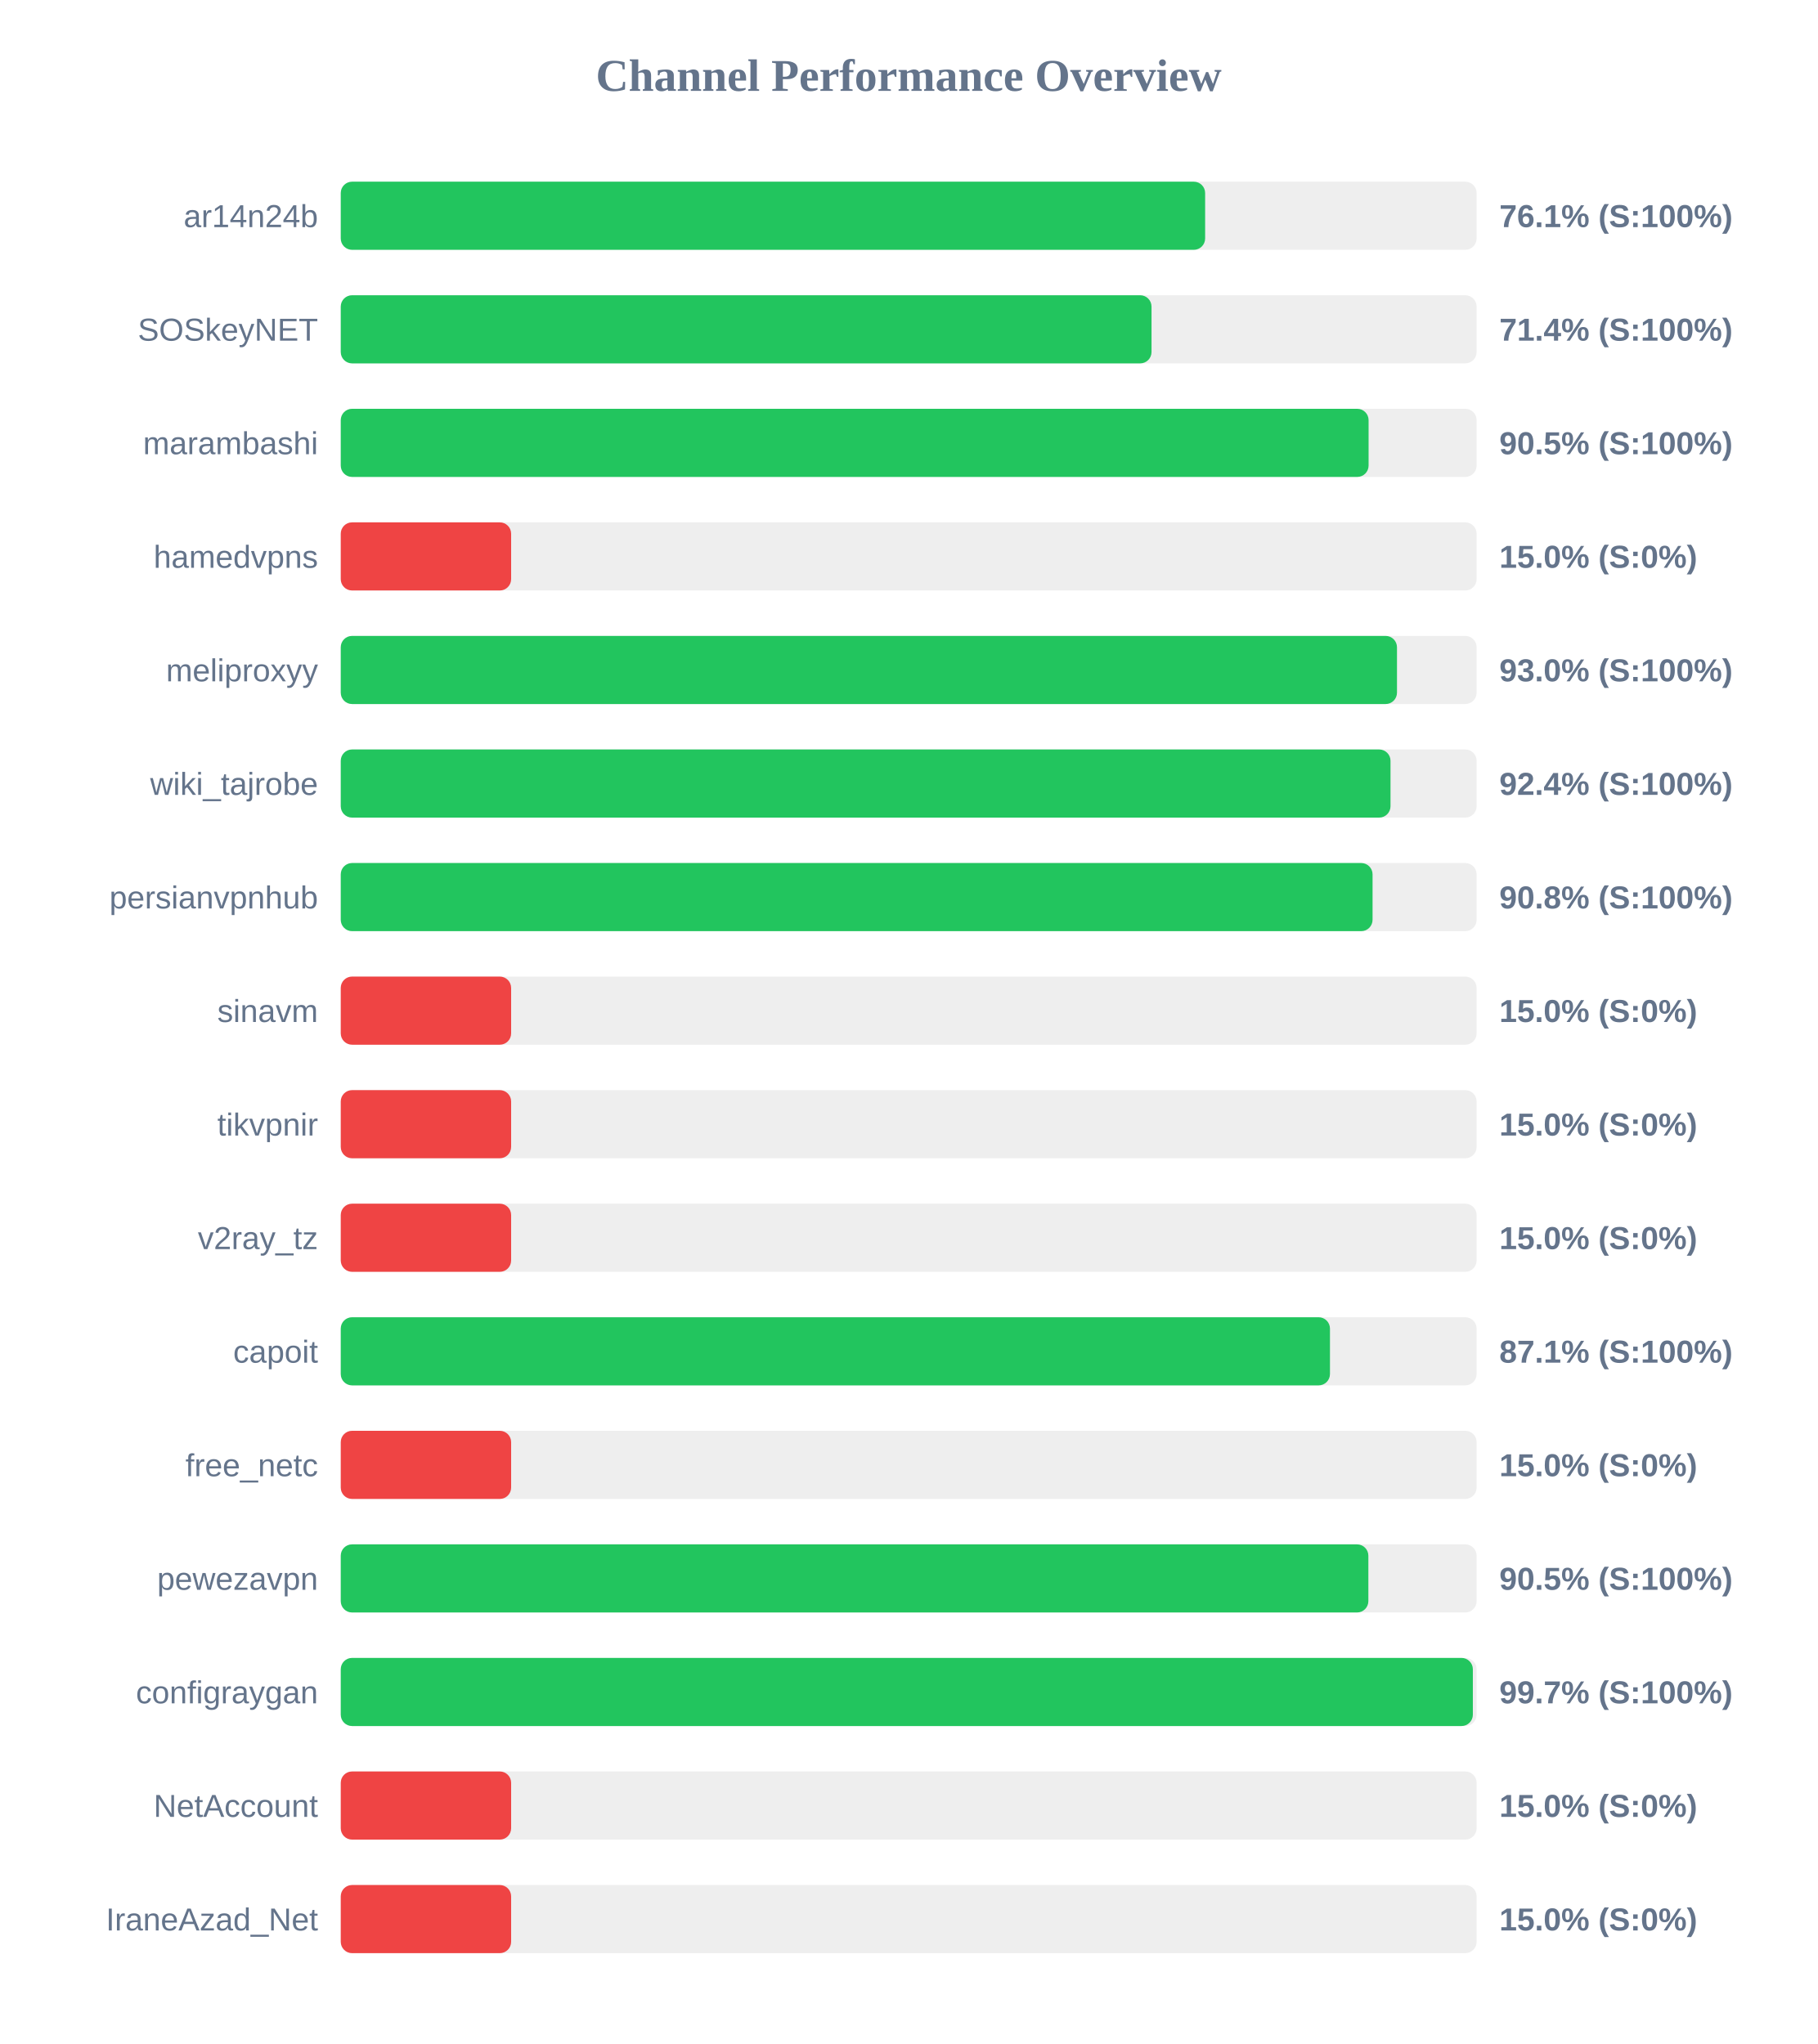
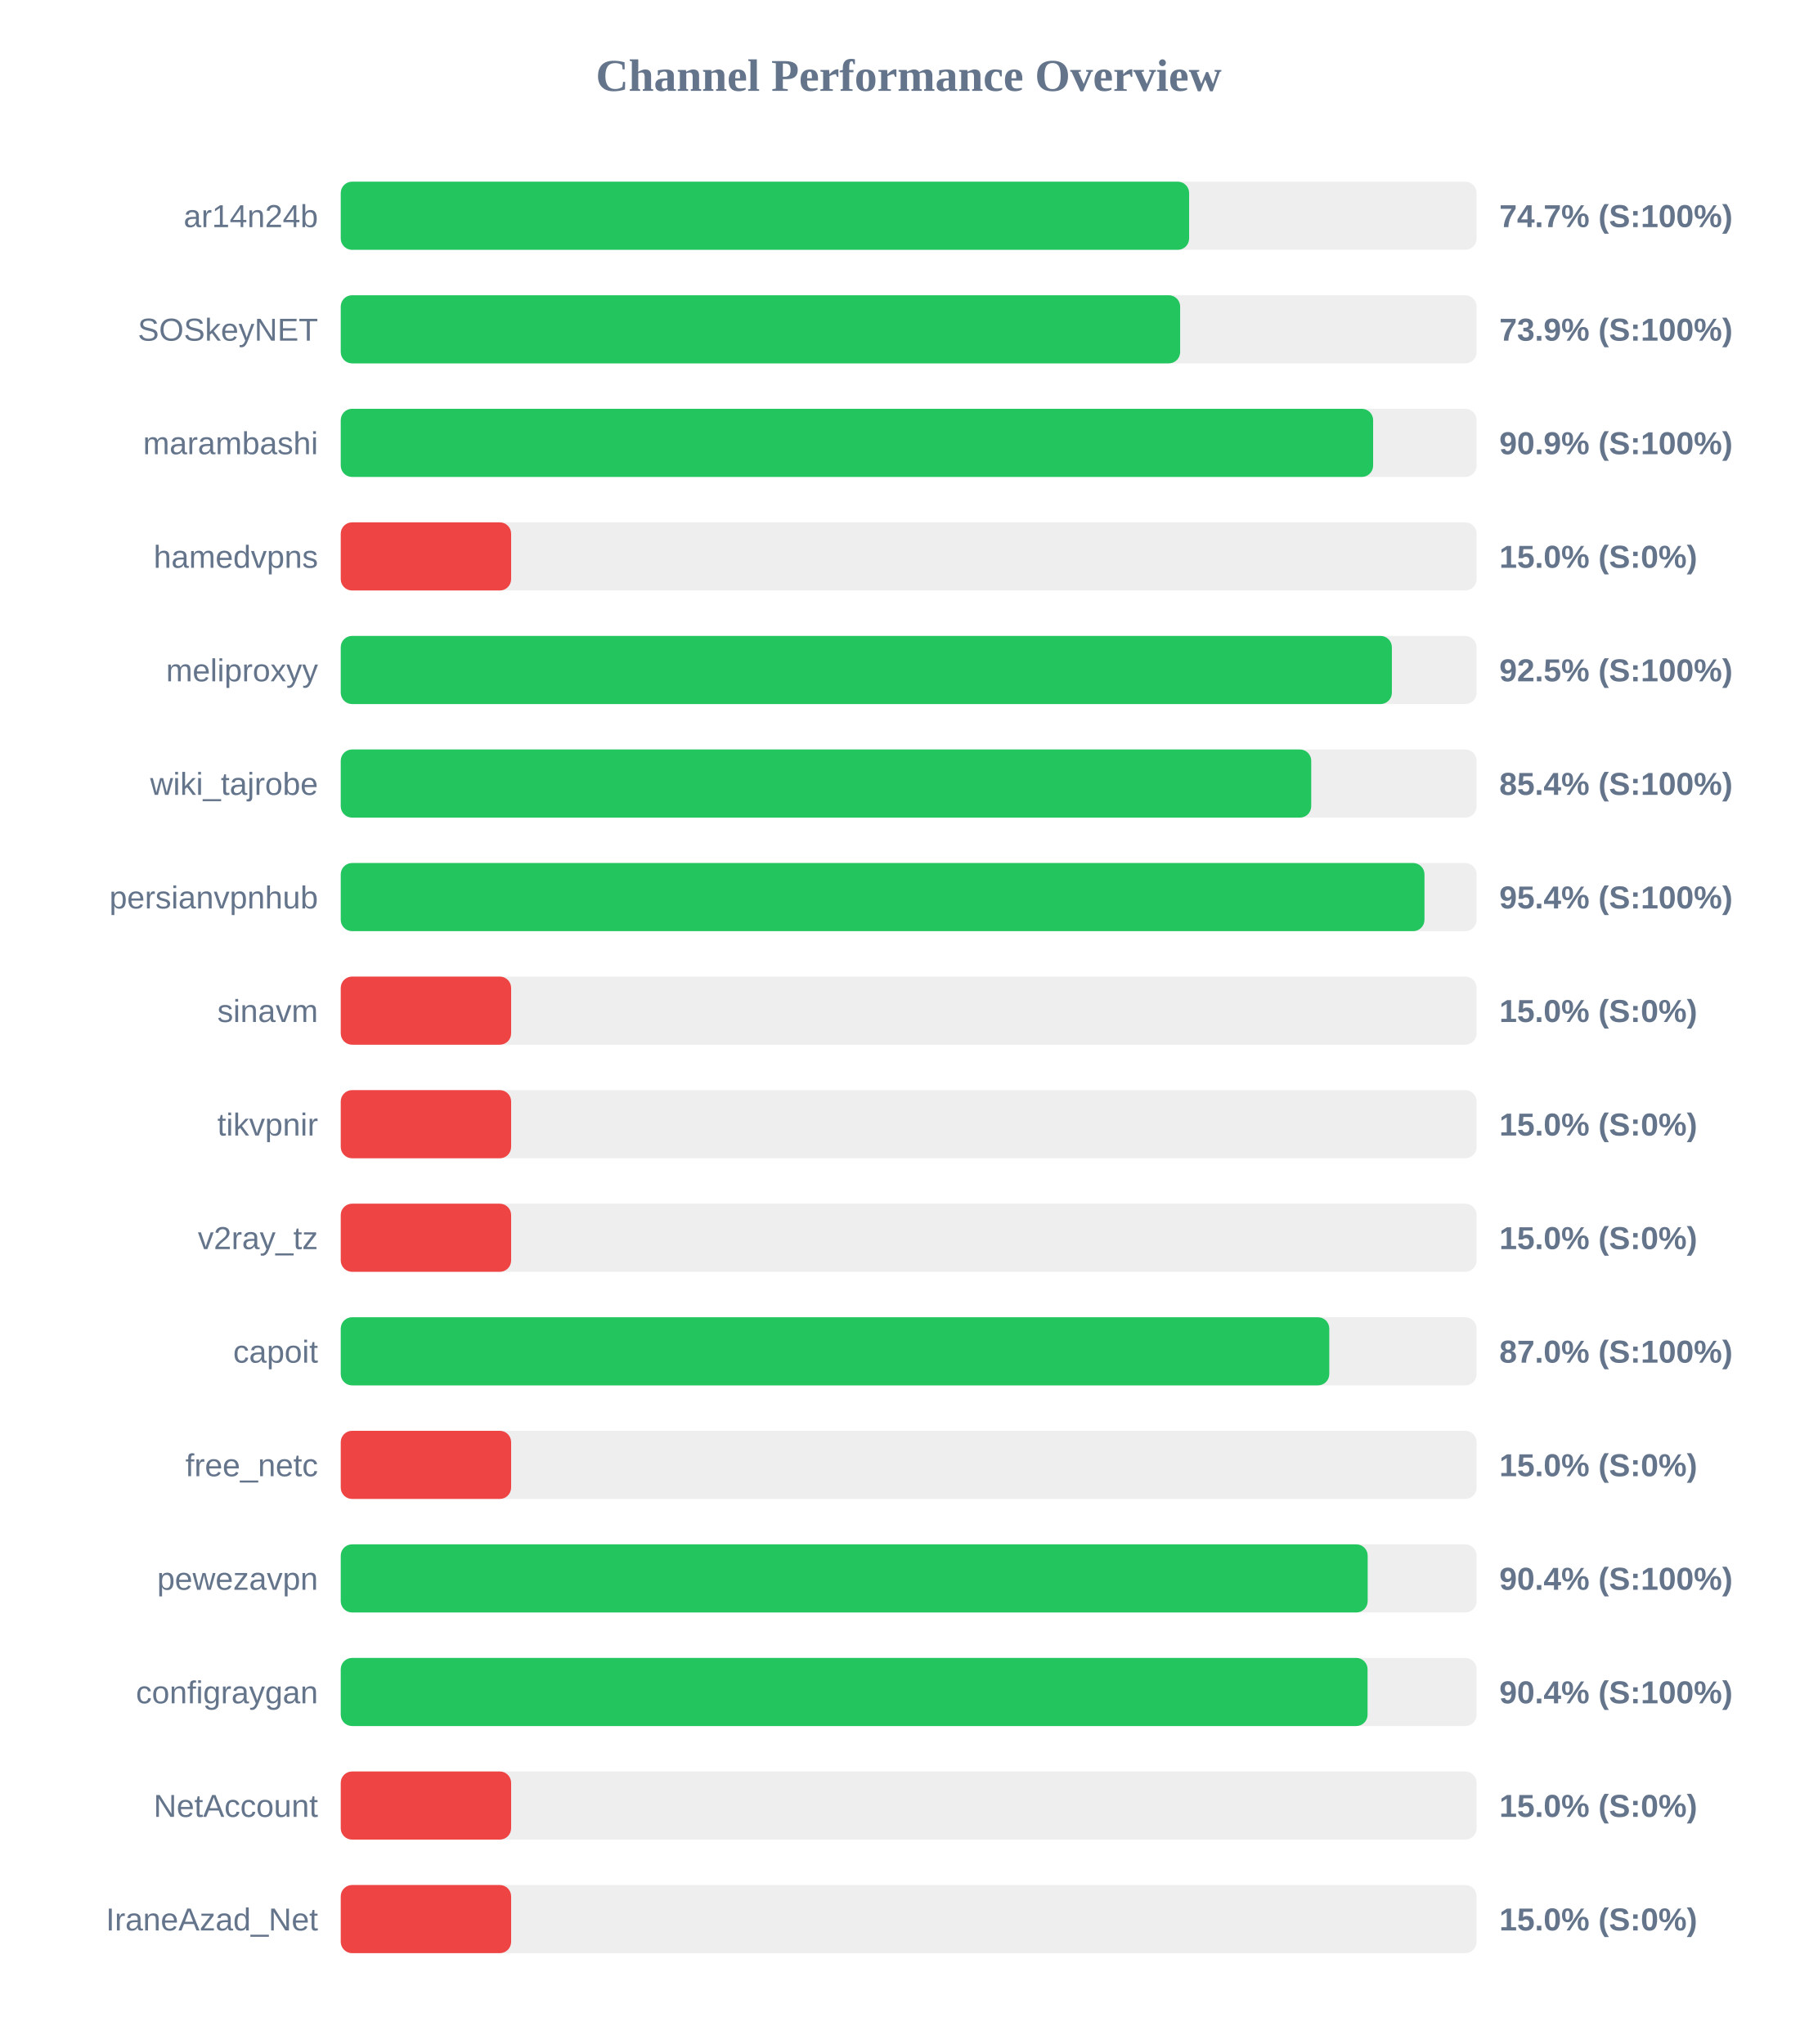
<svg xmlns="http://www.w3.org/2000/svg" width="800" height="900" version="1.1">
  <style>
        .row { font: 14px Arial; fill: #64748b; }
        .score { font: bold 14px Arial; fill: #64748b; }
    </style>
  <text x="400" y="40" text-anchor="middle" font-size="20px" font-weight="bold" fill="#64748b">Channel Performance Overview</text>
  <rect x="150" y="80" width="500" height="30" fill="#eee" rx="5" />
-   <rect x="150" y="80" width="380.5" height="30" fill="#22c55e" rx="5" />
+   <rect x="150" y="80" width="373.45" height="30" fill="#22c55e" rx="5" />
  <text x="140" y="100" text-anchor="end" class="row">ar14n24b</text>
-   <text x="660" y="100" text-anchor="start" class="score">76.1% (S:100%)</text>
+   <text x="660" y="100" text-anchor="start" class="score">74.7% (S:100%)</text>
  <rect x="150" y="130" width="500" height="30" fill="#eee" rx="5" />
-   <rect x="150" y="130" width="356.9" height="30" fill="#22c55e" rx="5" />
+   <rect x="150" y="130" width="369.5" height="30" fill="#22c55e" rx="5" />
  <text x="140" y="150" text-anchor="end" class="row">SOSkeyNET</text>
-   <text x="660" y="150" text-anchor="start" class="score">71.4% (S:100%)</text>
+   <text x="660" y="150" text-anchor="start" class="score">73.9% (S:100%)</text>
  <rect x="150" y="180" width="500" height="30" fill="#eee" rx="5" />
-   <rect x="150" y="180" width="452.45" height="30" fill="#22c55e" rx="5" />
+   <rect x="150" y="180" width="454.45" height="30" fill="#22c55e" rx="5" />
  <text x="140" y="200" text-anchor="end" class="row">marambashi</text>
-   <text x="660" y="200" text-anchor="start" class="score">90.5% (S:100%)</text>
+   <text x="660" y="200" text-anchor="start" class="score">90.9% (S:100%)</text>
  <rect x="150" y="230" width="500" height="30" fill="#eee" rx="5" />
  <rect x="150" y="230" width="75.0" height="30" fill="#ef4444" rx="5" />
  <text x="140" y="250" text-anchor="end" class="row">hamedvpns</text>
  <text x="660" y="250" text-anchor="start" class="score">15.0% (S:0%)</text>
  <rect x="150" y="280" width="500" height="30" fill="#eee" rx="5" />
-   <rect x="150" y="280" width="464.95" height="30" fill="#22c55e" rx="5" />
+   <rect x="150" y="280" width="462.7" height="30" fill="#22c55e" rx="5" />
  <text x="140" y="300" text-anchor="end" class="row">meliproxyy</text>
-   <text x="660" y="300" text-anchor="start" class="score">93.0% (S:100%)</text>
+   <text x="660" y="300" text-anchor="start" class="score">92.5% (S:100%)</text>
  <rect x="150" y="330" width="500" height="30" fill="#eee" rx="5" />
-   <rect x="150" y="330" width="462.1" height="30" fill="#22c55e" rx="5" />
+   <rect x="150" y="330" width="427.2" height="30" fill="#22c55e" rx="5" />
  <text x="140" y="350" text-anchor="end" class="row">wiki_tajrobe</text>
-   <text x="660" y="350" text-anchor="start" class="score">92.4% (S:100%)</text>
+   <text x="660" y="350" text-anchor="start" class="score">85.4% (S:100%)</text>
  <rect x="150" y="380" width="500" height="30" fill="#eee" rx="5" />
-   <rect x="150" y="380" width="454.2" height="30" fill="#22c55e" rx="5" />
+   <rect x="150" y="380" width="477.05" height="30" fill="#22c55e" rx="5" />
  <text x="140" y="400" text-anchor="end" class="row">persianvpnhub</text>
-   <text x="660" y="400" text-anchor="start" class="score">90.8% (S:100%)</text>
+   <text x="660" y="400" text-anchor="start" class="score">95.4% (S:100%)</text>
  <rect x="150" y="430" width="500" height="30" fill="#eee" rx="5" />
  <rect x="150" y="430" width="75.0" height="30" fill="#ef4444" rx="5" />
  <text x="140" y="450" text-anchor="end" class="row">sinavm</text>
  <text x="660" y="450" text-anchor="start" class="score">15.0% (S:0%)</text>
  <rect x="150" y="480" width="500" height="30" fill="#eee" rx="5" />
  <rect x="150" y="480" width="75.0" height="30" fill="#ef4444" rx="5" />
  <text x="140" y="500" text-anchor="end" class="row">tikvpnir</text>
  <text x="660" y="500" text-anchor="start" class="score">15.0% (S:0%)</text>
  <rect x="150" y="530" width="500" height="30" fill="#eee" rx="5" />
  <rect x="150" y="530" width="75.0" height="30" fill="#ef4444" rx="5" />
  <text x="140" y="550" text-anchor="end" class="row">v2ray_tz</text>
  <text x="660" y="550" text-anchor="start" class="score">15.0% (S:0%)</text>
  <rect x="150" y="580" width="500" height="30" fill="#eee" rx="5" />
-   <rect x="150" y="580" width="435.45" height="30" fill="#22c55e" rx="5" />
+   <rect x="150" y="580" width="435.15" height="30" fill="#22c55e" rx="5" />
  <text x="140" y="600" text-anchor="end" class="row">capoit</text>
-   <text x="660" y="600" text-anchor="start" class="score">87.1% (S:100%)</text>
+   <text x="660" y="600" text-anchor="start" class="score">87.0% (S:100%)</text>
  <rect x="150" y="630" width="500" height="30" fill="#eee" rx="5" />
  <rect x="150" y="630" width="75.0" height="30" fill="#ef4444" rx="5" />
  <text x="140" y="650" text-anchor="end" class="row">free_netc</text>
  <text x="660" y="650" text-anchor="start" class="score">15.0% (S:0%)</text>
  <rect x="150" y="680" width="500" height="30" fill="#eee" rx="5" />
-   <rect x="150" y="680" width="452.35" height="30" fill="#22c55e" rx="5" />
+   <rect x="150" y="680" width="452.05" height="30" fill="#22c55e" rx="5" />
  <text x="140" y="700" text-anchor="end" class="row">pewezavpn</text>
-   <text x="660" y="700" text-anchor="start" class="score">90.5% (S:100%)</text>
+   <text x="660" y="700" text-anchor="start" class="score">90.4% (S:100%)</text>
  <rect x="150" y="730" width="500" height="30" fill="#eee" rx="5" />
-   <rect x="150" y="730" width="498.35" height="30" fill="#22c55e" rx="5" />
+   <rect x="150" y="730" width="452.0" height="30" fill="#22c55e" rx="5" />
  <text x="140" y="750" text-anchor="end" class="row">configraygan</text>
-   <text x="660" y="750" text-anchor="start" class="score">99.7% (S:100%)</text>
+   <text x="660" y="750" text-anchor="start" class="score">90.4% (S:100%)</text>
  <rect x="150" y="780" width="500" height="30" fill="#eee" rx="5" />
  <rect x="150" y="780" width="75.0" height="30" fill="#ef4444" rx="5" />
  <text x="140" y="800" text-anchor="end" class="row">NetAccount</text>
  <text x="660" y="800" text-anchor="start" class="score">15.0% (S:0%)</text>
  <rect x="150" y="830" width="500" height="30" fill="#eee" rx="5" />
  <rect x="150" y="830" width="75.0" height="30" fill="#ef4444" rx="5" />
  <text x="140" y="850" text-anchor="end" class="row">IraneAzad_Net</text>
  <text x="660" y="850" text-anchor="start" class="score">15.0% (S:0%)</text>
</svg>
